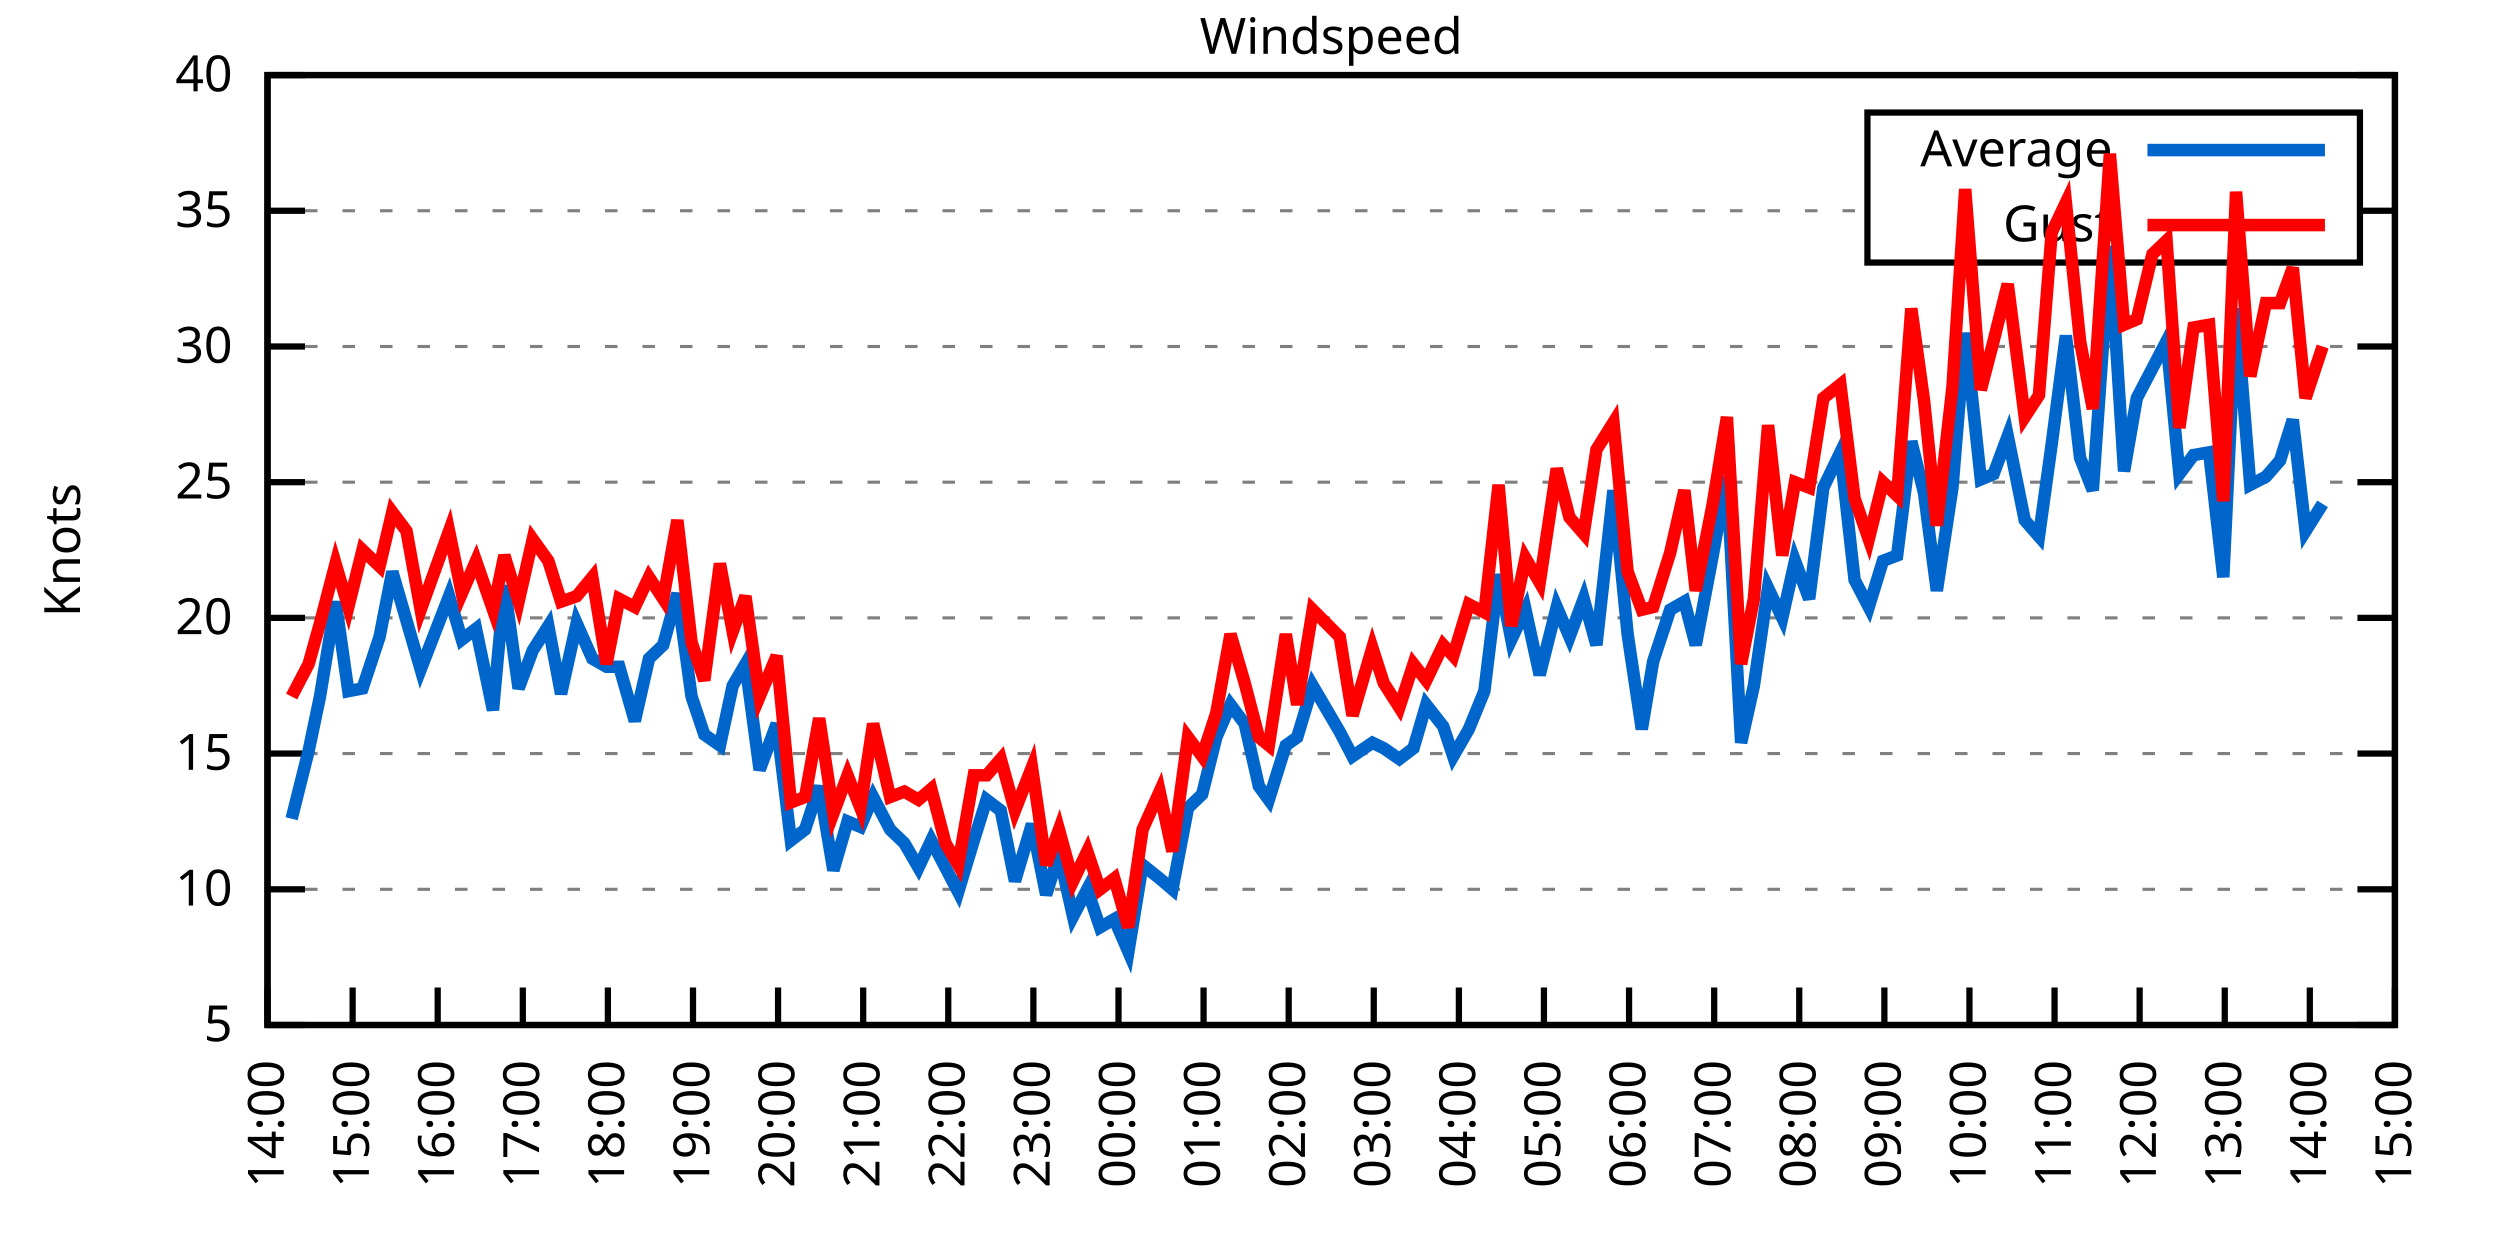
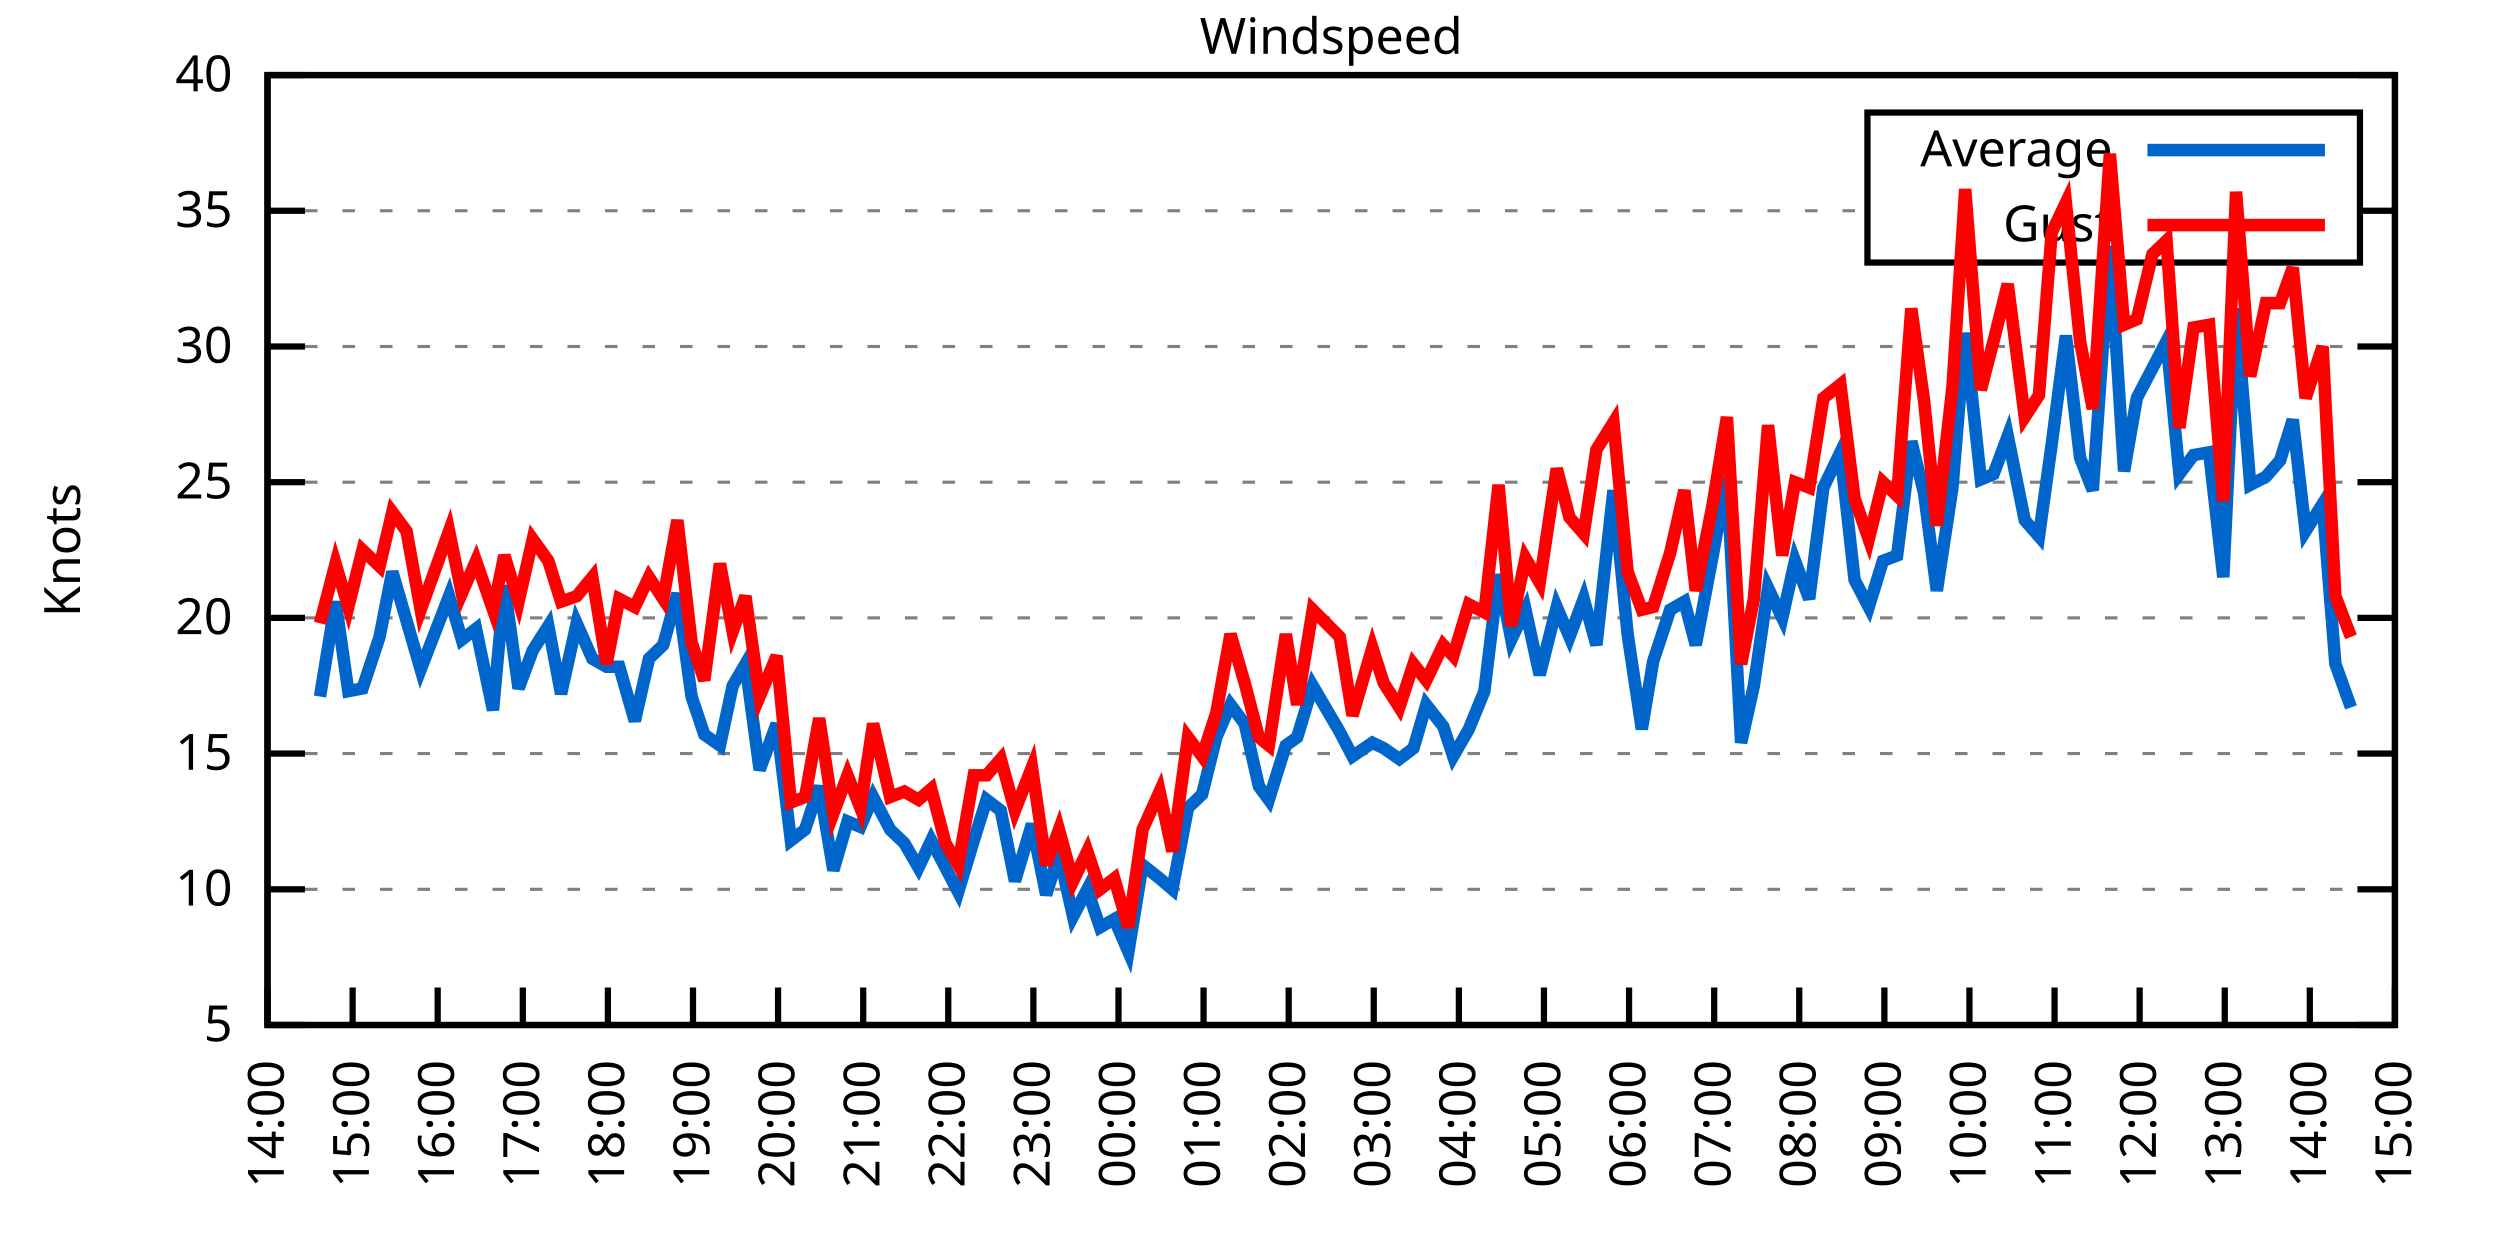
<svg xmlns="http://www.w3.org/2000/svg" xmlns:xlink="http://www.w3.org/1999/xlink" width="400" height="200" viewBox="0 0 400 200">
  <g id="gnuplot_canvas">
    <rect x="0" y="0" width="400" height="200" fill="none" />
    <defs>
      <circle id="gpDot" r="0.5" stroke-width="0.5" stroke="currentColor" />
      <path id="gpPt0" stroke-width="0.333" stroke="currentColor" d="M-1,0 h2 M0,-1 v2" />
      <path id="gpPt1" stroke-width="0.333" stroke="currentColor" d="M-1,-1 L1,1 M1,-1 L-1,1" />
      <path id="gpPt2" stroke-width="0.333" stroke="currentColor" d="M-1,0 L1,0 M0,-1 L0,1 M-1,-1 L1,1 M-1,1 L1,-1" />
      <rect id="gpPt3" stroke-width="0.333" stroke="currentColor" x="-1" y="-1" width="2" height="2" />
      <rect id="gpPt4" stroke-width="0.333" stroke="currentColor" fill="currentColor" x="-1" y="-1" width="2" height="2" />
      <circle id="gpPt5" stroke-width="0.333" stroke="currentColor" cx="0" cy="0" r="1" />
      <use xlink:href="#gpPt5" id="gpPt6" fill="currentColor" stroke="none" />
      <path id="gpPt7" stroke-width="0.333" stroke="currentColor" d="M0,-1.33 L-1.33,0.67 L1.33,0.67 z" />
      <use xlink:href="#gpPt7" id="gpPt8" fill="currentColor" stroke="none" />
      <use xlink:href="#gpPt7" id="gpPt9" stroke="currentColor" transform="rotate(180)" />
      <use xlink:href="#gpPt9" id="gpPt10" fill="currentColor" stroke="none" />
      <use xlink:href="#gpPt3" id="gpPt11" stroke="currentColor" transform="rotate(45)" />
      <use xlink:href="#gpPt11" id="gpPt12" fill="currentColor" stroke="none" />
      <path id="gpPt13" stroke-width="0.333" stroke="currentColor" d="M0,1.330 L1.265,0.411 L0.782,-1.067 L-0.782,-1.076 L-1.265,0.411 z" />
      <use xlink:href="#gpPt13" id="gpPt14" fill="currentColor" stroke="none" />
      <filter id="textbox" filterUnits="objectBoundingBox" x="0" y="0" height="1" width="1">
        <feFlood flood-color="white" flood-opacity="1" result="bgnd" />
        <feComposite in="SourceGraphic" in2="bgnd" operator="atop" />
      </filter>
      <filter id="greybox" filterUnits="objectBoundingBox" x="0" y="0" height="1" width="1">
        <feFlood flood-color="lightgrey" flood-opacity="1" result="grey" />
        <feComposite in="SourceGraphic" in2="grey" operator="atop" />
      </filter>
    </defs>
    <g fill="none" color="white" stroke="currentColor" stroke-width="1.00" stroke-linecap="butt" stroke-linejoin="miter">
</g>
    <g fill="none" color="black" stroke="currentColor" stroke-width="1.00" stroke-linecap="butt" stroke-linejoin="miter">
      <g stroke="none" shape-rendering="crispEdges">
        <polygon fill="rgb(255, 255, 255)" points="42.80,164.00 383.18,164.00 383.18,12.02 42.80,12.02 " />
      </g>
    </g>
    <g fill="none" color="black" stroke="currentColor" stroke-width="1.00" stroke-linecap="butt" stroke-linejoin="miter">
</g>
    <g fill="none" color="black" stroke="black" stroke-width="0.50" stroke-linecap="butt" stroke-linejoin="miter">
</g>
    <g fill="none" color="gray" stroke="currentColor" stroke-width="0.50" stroke-linecap="butt" stroke-linejoin="miter">
      <path stroke="gray" stroke-dasharray="2,4" class="gridline" d="M42.80,164.00 L383.19,164.00  " />
    </g>
    <g fill="none" color="gray" stroke="gray" stroke-width="1.00" stroke-linecap="butt" stroke-linejoin="miter">
</g>
    <g fill="none" color="black" stroke="currentColor" stroke-width="1.00" stroke-linecap="butt" stroke-linejoin="miter">
      <path stroke="black" d="M42.80,164.00 L48.80,164.00 M383.19,164.00 L377.19,164.00  " />
      <g transform="translate(37.20,166.60)" stroke="none" fill="black" font-family="Sans" font-size="8.00" text-anchor="end">
        <text>
          <tspan font-family="Sans"> 5</tspan>
        </text>
      </g>
    </g>
    <g fill="none" color="black" stroke="currentColor" stroke-width="1.00" stroke-linecap="butt" stroke-linejoin="miter">
</g>
    <g fill="none" color="black" stroke="black" stroke-width="0.50" stroke-linecap="butt" stroke-linejoin="miter">
</g>
    <g fill="none" color="gray" stroke="currentColor" stroke-width="0.50" stroke-linecap="butt" stroke-linejoin="miter">
      <path stroke="gray" stroke-dasharray="2,4" class="gridline" d="M42.80,142.29 L383.19,142.29  " />
    </g>
    <g fill="none" color="gray" stroke="gray" stroke-width="1.00" stroke-linecap="butt" stroke-linejoin="miter">
</g>
    <g fill="none" color="black" stroke="currentColor" stroke-width="1.00" stroke-linecap="butt" stroke-linejoin="miter">
      <path stroke="black" d="M42.80,142.29 L48.80,142.29 M383.19,142.29 L377.19,142.29  " />
      <g transform="translate(37.20,144.89)" stroke="none" fill="black" font-family="Sans" font-size="8.00" text-anchor="end">
        <text>
          <tspan font-family="Sans"> 10</tspan>
        </text>
      </g>
    </g>
    <g fill="none" color="black" stroke="currentColor" stroke-width="1.00" stroke-linecap="butt" stroke-linejoin="miter">
</g>
    <g fill="none" color="black" stroke="black" stroke-width="0.50" stroke-linecap="butt" stroke-linejoin="miter">
</g>
    <g fill="none" color="gray" stroke="currentColor" stroke-width="0.50" stroke-linecap="butt" stroke-linejoin="miter">
      <path stroke="gray" stroke-dasharray="2,4" class="gridline" d="M42.80,120.57 L383.19,120.57  " />
    </g>
    <g fill="none" color="gray" stroke="gray" stroke-width="1.00" stroke-linecap="butt" stroke-linejoin="miter">
</g>
    <g fill="none" color="black" stroke="currentColor" stroke-width="1.00" stroke-linecap="butt" stroke-linejoin="miter">
      <path stroke="black" d="M42.80,120.57 L48.80,120.57 M383.19,120.57 L377.19,120.57  " />
      <g transform="translate(37.20,123.17)" stroke="none" fill="black" font-family="Sans" font-size="8.00" text-anchor="end">
        <text>
          <tspan font-family="Sans"> 15</tspan>
        </text>
      </g>
    </g>
    <g fill="none" color="black" stroke="currentColor" stroke-width="1.00" stroke-linecap="butt" stroke-linejoin="miter">
</g>
    <g fill="none" color="black" stroke="black" stroke-width="0.50" stroke-linecap="butt" stroke-linejoin="miter">
</g>
    <g fill="none" color="gray" stroke="currentColor" stroke-width="0.50" stroke-linecap="butt" stroke-linejoin="miter">
      <path stroke="gray" stroke-dasharray="2,4" class="gridline" d="M42.80,98.86 L383.19,98.86  " />
    </g>
    <g fill="none" color="gray" stroke="gray" stroke-width="1.00" stroke-linecap="butt" stroke-linejoin="miter">
</g>
    <g fill="none" color="black" stroke="currentColor" stroke-width="1.00" stroke-linecap="butt" stroke-linejoin="miter">
      <path stroke="black" d="M42.80,98.86 L48.80,98.86 M383.19,98.86 L377.19,98.86  " />
      <g transform="translate(37.20,101.46)" stroke="none" fill="black" font-family="Sans" font-size="8.00" text-anchor="end">
        <text>
          <tspan font-family="Sans"> 20</tspan>
        </text>
      </g>
    </g>
    <g fill="none" color="black" stroke="currentColor" stroke-width="1.00" stroke-linecap="butt" stroke-linejoin="miter">
</g>
    <g fill="none" color="black" stroke="black" stroke-width="0.50" stroke-linecap="butt" stroke-linejoin="miter">
</g>
    <g fill="none" color="gray" stroke="currentColor" stroke-width="0.50" stroke-linecap="butt" stroke-linejoin="miter">
      <path stroke="gray" stroke-dasharray="2,4" class="gridline" d="M42.80,77.15 L383.19,77.15  " />
    </g>
    <g fill="none" color="gray" stroke="gray" stroke-width="1.00" stroke-linecap="butt" stroke-linejoin="miter">
</g>
    <g fill="none" color="black" stroke="currentColor" stroke-width="1.00" stroke-linecap="butt" stroke-linejoin="miter">
      <path stroke="black" d="M42.80,77.15 L48.80,77.15 M383.19,77.15 L377.19,77.15  " />
      <g transform="translate(37.20,79.75)" stroke="none" fill="black" font-family="Sans" font-size="8.00" text-anchor="end">
        <text>
          <tspan font-family="Sans"> 25</tspan>
        </text>
      </g>
    </g>
    <g fill="none" color="black" stroke="currentColor" stroke-width="1.00" stroke-linecap="butt" stroke-linejoin="miter">
</g>
    <g fill="none" color="black" stroke="black" stroke-width="0.50" stroke-linecap="butt" stroke-linejoin="miter">
</g>
    <g fill="none" color="gray" stroke="currentColor" stroke-width="0.50" stroke-linecap="butt" stroke-linejoin="miter">
      <path stroke="gray" stroke-dasharray="2,4" class="gridline" d="M42.80,55.44 L383.19,55.44  " />
    </g>
    <g fill="none" color="gray" stroke="gray" stroke-width="1.00" stroke-linecap="butt" stroke-linejoin="miter">
</g>
    <g fill="none" color="black" stroke="currentColor" stroke-width="1.00" stroke-linecap="butt" stroke-linejoin="miter">
      <path stroke="black" d="M42.80,55.44 L48.80,55.44 M383.19,55.44 L377.19,55.44  " />
      <g transform="translate(37.20,58.04)" stroke="none" fill="black" font-family="Sans" font-size="8.00" text-anchor="end">
        <text>
          <tspan font-family="Sans"> 30</tspan>
        </text>
      </g>
    </g>
    <g fill="none" color="black" stroke="currentColor" stroke-width="1.00" stroke-linecap="butt" stroke-linejoin="miter">
</g>
    <g fill="none" color="black" stroke="black" stroke-width="0.50" stroke-linecap="butt" stroke-linejoin="miter">
</g>
    <g fill="none" color="gray" stroke="currentColor" stroke-width="0.50" stroke-linecap="butt" stroke-linejoin="miter">
      <path stroke="gray" stroke-dasharray="2,4" class="gridline" d="M42.80,33.72 L298.79,33.72 M377.59,33.72 L383.19,33.72  " />
    </g>
    <g fill="none" color="gray" stroke="gray" stroke-width="1.00" stroke-linecap="butt" stroke-linejoin="miter">
</g>
    <g fill="none" color="black" stroke="currentColor" stroke-width="1.00" stroke-linecap="butt" stroke-linejoin="miter">
      <path stroke="black" d="M42.80,33.72 L48.80,33.72 M383.19,33.72 L377.19,33.72  " />
      <g transform="translate(37.20,36.32)" stroke="none" fill="black" font-family="Sans" font-size="8.00" text-anchor="end">
        <text>
          <tspan font-family="Sans"> 35</tspan>
        </text>
      </g>
    </g>
    <g fill="none" color="black" stroke="currentColor" stroke-width="1.00" stroke-linecap="butt" stroke-linejoin="miter">
</g>
    <g fill="none" color="black" stroke="black" stroke-width="0.50" stroke-linecap="butt" stroke-linejoin="miter">
</g>
    <g fill="none" color="gray" stroke="currentColor" stroke-width="0.50" stroke-linecap="butt" stroke-linejoin="miter">
      <path stroke="gray" stroke-dasharray="2,4" class="gridline" d="M42.80,12.01 L383.19,12.01  " />
    </g>
    <g fill="none" color="gray" stroke="gray" stroke-width="1.00" stroke-linecap="butt" stroke-linejoin="miter">
</g>
    <g fill="none" color="black" stroke="currentColor" stroke-width="1.00" stroke-linecap="butt" stroke-linejoin="miter">
      <path stroke="black" d="M42.80,12.01 L48.80,12.01 M383.19,12.01 L377.19,12.01  " />
      <g transform="translate(37.20,14.61)" stroke="none" fill="black" font-family="Sans" font-size="8.00" text-anchor="end">
        <text>
          <tspan font-family="Sans"> 40</tspan>
        </text>
      </g>
    </g>
    <g fill="none" color="black" stroke="currentColor" stroke-width="1.00" stroke-linecap="butt" stroke-linejoin="miter">
      <path stroke="black" d="M42.80,164.00 L42.80,158.00  " />
      <g transform="translate(45.40,169.60) rotate(270.00)" stroke="none" fill="black" font-family="Sans" font-size="8.00" text-anchor="end">
        <text>
          <tspan font-family="Sans">14:00</tspan>
        </text>
      </g>
    </g>
    <g fill="none" color="black" stroke="currentColor" stroke-width="1.00" stroke-linecap="butt" stroke-linejoin="miter">
      <path stroke="black" d="M56.42,164.00 L56.42,158.00  " />
      <g transform="translate(59.02,169.60) rotate(270.00)" stroke="none" fill="black" font-family="Sans" font-size="8.00" text-anchor="end">
        <text>
          <tspan font-family="Sans">15:00</tspan>
        </text>
      </g>
    </g>
    <g fill="none" color="black" stroke="currentColor" stroke-width="1.00" stroke-linecap="butt" stroke-linejoin="miter">
      <path stroke="black" d="M70.03,164.00 L70.03,158.00  " />
      <g transform="translate(72.63,169.60) rotate(270.00)" stroke="none" fill="black" font-family="Sans" font-size="8.00" text-anchor="end">
        <text>
          <tspan font-family="Sans">16:00</tspan>
        </text>
      </g>
    </g>
    <g fill="none" color="black" stroke="currentColor" stroke-width="1.00" stroke-linecap="butt" stroke-linejoin="miter">
      <path stroke="black" d="M83.65,164.00 L83.65,158.00  " />
      <g transform="translate(86.25,169.60) rotate(270.00)" stroke="none" fill="black" font-family="Sans" font-size="8.00" text-anchor="end">
        <text>
          <tspan font-family="Sans">17:00</tspan>
        </text>
      </g>
    </g>
    <g fill="none" color="black" stroke="currentColor" stroke-width="1.00" stroke-linecap="butt" stroke-linejoin="miter">
      <path stroke="black" d="M97.26,164.00 L97.26,158.00  " />
      <g transform="translate(99.86,169.60) rotate(270.00)" stroke="none" fill="black" font-family="Sans" font-size="8.00" text-anchor="end">
        <text>
          <tspan font-family="Sans">18:00</tspan>
        </text>
      </g>
    </g>
    <g fill="none" color="black" stroke="currentColor" stroke-width="1.00" stroke-linecap="butt" stroke-linejoin="miter">
      <path stroke="black" d="M110.88,164.00 L110.88,158.00  " />
      <g transform="translate(113.48,169.60) rotate(270.00)" stroke="none" fill="black" font-family="Sans" font-size="8.00" text-anchor="end">
        <text>
          <tspan font-family="Sans">19:00</tspan>
        </text>
      </g>
    </g>
    <g fill="none" color="black" stroke="currentColor" stroke-width="1.00" stroke-linecap="butt" stroke-linejoin="miter">
      <path stroke="black" d="M124.49,164.00 L124.49,158.00  " />
      <g transform="translate(127.09,169.60) rotate(270.00)" stroke="none" fill="black" font-family="Sans" font-size="8.00" text-anchor="end">
        <text>
          <tspan font-family="Sans">20:00</tspan>
        </text>
      </g>
    </g>
    <g fill="none" color="black" stroke="currentColor" stroke-width="1.00" stroke-linecap="butt" stroke-linejoin="miter">
      <path stroke="black" d="M138.11,164.00 L138.11,158.00  " />
      <g transform="translate(140.71,169.60) rotate(270.00)" stroke="none" fill="black" font-family="Sans" font-size="8.00" text-anchor="end">
        <text>
          <tspan font-family="Sans">21:00</tspan>
        </text>
      </g>
    </g>
    <g fill="none" color="black" stroke="currentColor" stroke-width="1.00" stroke-linecap="butt" stroke-linejoin="miter">
      <path stroke="black" d="M151.72,164.00 L151.72,158.00  " />
      <g transform="translate(154.32,169.60) rotate(270.00)" stroke="none" fill="black" font-family="Sans" font-size="8.00" text-anchor="end">
        <text>
          <tspan font-family="Sans">22:00</tspan>
        </text>
      </g>
    </g>
    <g fill="none" color="black" stroke="currentColor" stroke-width="1.00" stroke-linecap="butt" stroke-linejoin="miter">
      <path stroke="black" d="M165.34,164.00 L165.34,158.00  " />
      <g transform="translate(167.94,169.60) rotate(270.00)" stroke="none" fill="black" font-family="Sans" font-size="8.00" text-anchor="end">
        <text>
          <tspan font-family="Sans">23:00</tspan>
        </text>
      </g>
    </g>
    <g fill="none" color="black" stroke="currentColor" stroke-width="1.00" stroke-linecap="butt" stroke-linejoin="miter">
      <path stroke="black" d="M178.96,164.00 L178.96,158.00  " />
      <g transform="translate(181.56,169.60) rotate(270.00)" stroke="none" fill="black" font-family="Sans" font-size="8.00" text-anchor="end">
        <text>
          <tspan font-family="Sans">00:00</tspan>
        </text>
      </g>
    </g>
    <g fill="none" color="black" stroke="currentColor" stroke-width="1.00" stroke-linecap="butt" stroke-linejoin="miter">
      <path stroke="black" d="M192.57,164.00 L192.57,158.00  " />
      <g transform="translate(195.17,169.60) rotate(270.00)" stroke="none" fill="black" font-family="Sans" font-size="8.00" text-anchor="end">
        <text>
          <tspan font-family="Sans">01:00</tspan>
        </text>
      </g>
    </g>
    <g fill="none" color="black" stroke="currentColor" stroke-width="1.00" stroke-linecap="butt" stroke-linejoin="miter">
      <path stroke="black" d="M206.19,164.00 L206.19,158.00  " />
      <g transform="translate(208.79,169.60) rotate(270.00)" stroke="none" fill="black" font-family="Sans" font-size="8.00" text-anchor="end">
        <text>
          <tspan font-family="Sans">02:00</tspan>
        </text>
      </g>
    </g>
    <g fill="none" color="black" stroke="currentColor" stroke-width="1.00" stroke-linecap="butt" stroke-linejoin="miter">
      <path stroke="black" d="M219.80,164.00 L219.80,158.00  " />
      <g transform="translate(222.40,169.60) rotate(270.00)" stroke="none" fill="black" font-family="Sans" font-size="8.00" text-anchor="end">
        <text>
          <tspan font-family="Sans">03:00</tspan>
        </text>
      </g>
    </g>
    <g fill="none" color="black" stroke="currentColor" stroke-width="1.00" stroke-linecap="butt" stroke-linejoin="miter">
      <path stroke="black" d="M233.42,164.00 L233.42,158.00  " />
      <g transform="translate(236.02,169.60) rotate(270.00)" stroke="none" fill="black" font-family="Sans" font-size="8.00" text-anchor="end">
        <text>
          <tspan font-family="Sans">04:00</tspan>
        </text>
      </g>
    </g>
    <g fill="none" color="black" stroke="currentColor" stroke-width="1.00" stroke-linecap="butt" stroke-linejoin="miter">
      <path stroke="black" d="M247.03,164.00 L247.03,158.00  " />
      <g transform="translate(249.63,169.60) rotate(270.00)" stroke="none" fill="black" font-family="Sans" font-size="8.00" text-anchor="end">
        <text>
          <tspan font-family="Sans">05:00</tspan>
        </text>
      </g>
    </g>
    <g fill="none" color="black" stroke="currentColor" stroke-width="1.00" stroke-linecap="butt" stroke-linejoin="miter">
      <path stroke="black" d="M260.65,164.00 L260.65,158.00  " />
      <g transform="translate(263.25,169.60) rotate(270.00)" stroke="none" fill="black" font-family="Sans" font-size="8.00" text-anchor="end">
        <text>
          <tspan font-family="Sans">06:00</tspan>
        </text>
      </g>
    </g>
    <g fill="none" color="black" stroke="currentColor" stroke-width="1.00" stroke-linecap="butt" stroke-linejoin="miter">
      <path stroke="black" d="M274.27,164.00 L274.27,158.00  " />
      <g transform="translate(276.87,169.60) rotate(270.00)" stroke="none" fill="black" font-family="Sans" font-size="8.00" text-anchor="end">
        <text>
          <tspan font-family="Sans">07:00</tspan>
        </text>
      </g>
    </g>
    <g fill="none" color="black" stroke="currentColor" stroke-width="1.00" stroke-linecap="butt" stroke-linejoin="miter">
      <path stroke="black" d="M287.88,164.00 L287.88,158.00  " />
      <g transform="translate(290.48,169.60) rotate(270.00)" stroke="none" fill="black" font-family="Sans" font-size="8.00" text-anchor="end">
        <text>
          <tspan font-family="Sans">08:00</tspan>
        </text>
      </g>
    </g>
    <g fill="none" color="black" stroke="currentColor" stroke-width="1.00" stroke-linecap="butt" stroke-linejoin="miter">
      <path stroke="black" d="M301.50,164.00 L301.50,158.00  " />
      <g transform="translate(304.10,169.60) rotate(270.00)" stroke="none" fill="black" font-family="Sans" font-size="8.00" text-anchor="end">
        <text>
          <tspan font-family="Sans">09:00</tspan>
        </text>
      </g>
    </g>
    <g fill="none" color="black" stroke="currentColor" stroke-width="1.00" stroke-linecap="butt" stroke-linejoin="miter">
      <path stroke="black" d="M315.11,164.00 L315.11,158.00  " />
      <g transform="translate(317.71,169.60) rotate(270.00)" stroke="none" fill="black" font-family="Sans" font-size="8.00" text-anchor="end">
        <text>
          <tspan font-family="Sans">10:00</tspan>
        </text>
      </g>
    </g>
    <g fill="none" color="black" stroke="currentColor" stroke-width="1.00" stroke-linecap="butt" stroke-linejoin="miter">
      <path stroke="black" d="M328.73,164.00 L328.73,158.00  " />
      <g transform="translate(331.33,169.60) rotate(270.00)" stroke="none" fill="black" font-family="Sans" font-size="8.00" text-anchor="end">
        <text>
          <tspan font-family="Sans">11:00</tspan>
        </text>
      </g>
    </g>
    <g fill="none" color="black" stroke="currentColor" stroke-width="1.00" stroke-linecap="butt" stroke-linejoin="miter">
      <path stroke="black" d="M342.34,164.00 L342.34,158.00  " />
      <g transform="translate(344.94,169.60) rotate(270.00)" stroke="none" fill="black" font-family="Sans" font-size="8.00" text-anchor="end">
        <text>
          <tspan font-family="Sans">12:00</tspan>
        </text>
      </g>
    </g>
    <g fill="none" color="black" stroke="currentColor" stroke-width="1.00" stroke-linecap="butt" stroke-linejoin="miter">
      <path stroke="black" d="M355.96,164.00 L355.96,158.00  " />
      <g transform="translate(358.56,169.60) rotate(270.00)" stroke="none" fill="black" font-family="Sans" font-size="8.00" text-anchor="end">
        <text>
          <tspan font-family="Sans">13:00</tspan>
        </text>
      </g>
    </g>
    <g fill="none" color="black" stroke="currentColor" stroke-width="1.00" stroke-linecap="butt" stroke-linejoin="miter">
      <path stroke="black" d="M369.57,164.00 L369.57,158.00  " />
      <g transform="translate(372.17,169.60) rotate(270.00)" stroke="none" fill="black" font-family="Sans" font-size="8.00" text-anchor="end">
        <text>
          <tspan font-family="Sans">14:00</tspan>
        </text>
      </g>
    </g>
    <g fill="none" color="black" stroke="currentColor" stroke-width="1.00" stroke-linecap="butt" stroke-linejoin="miter">
      <path stroke="black" d="M383.19,164.00 L383.19,158.00  " />
      <g transform="translate(385.79,169.60) rotate(270.00)" stroke="none" fill="black" font-family="Sans" font-size="8.00" text-anchor="end">
        <text>
          <tspan font-family="Sans">15:00</tspan>
        </text>
      </g>
    </g>
    <g fill="none" color="black" stroke="currentColor" stroke-width="1.00" stroke-linecap="butt" stroke-linejoin="miter">
</g>
    <g fill="none" color="black" stroke="currentColor" stroke-width="1.00" stroke-linecap="butt" stroke-linejoin="miter">
      <path stroke="black" d="M42.80,12.01 L42.80,164.00 L383.19,164.00 L383.19,12.01 L42.80,12.01 Z  " />
    </g>
    <g fill="none" color="black" stroke="currentColor" stroke-width="1.00" stroke-linecap="butt" stroke-linejoin="miter">
</g>
    <g fill="none" color="black" stroke="currentColor" stroke-width="1.00" stroke-linecap="butt" stroke-linejoin="miter">
      <path stroke="black" d="M298.79,42.01 L298.79,18.01 L377.59,18.01 L377.59,42.01 L298.79,42.01 Z  " />
    </g>
    <g id="Windspeed_plot_1">
      <g fill="none" color="white" stroke="black" stroke-width="2.00" stroke-linecap="butt" stroke-linejoin="miter">
</g>
      <g fill="none" color="black" stroke="currentColor" stroke-width="2.00" stroke-linecap="butt" stroke-linejoin="miter">
        <g transform="translate(337.99,26.61)" stroke="none" fill="black" font-family="Sans" font-size="8.00" text-anchor="end">
          <text>
            <tspan font-family="Sans">Average</tspan>
          </text>
        </g>
      </g>
      <g fill="none" color="black" stroke="currentColor" stroke-width="2.00" stroke-linecap="butt" stroke-linejoin="miter">
-         <path stroke="rgb(  0, 102, 204)" d="M343.59,24.01 L371.99,24.01 M46.66,131.00 L49.38,120.14 L51.20,111.45 L53.69,96.26 L55.73,110.59 L58.00,110.15   L60.73,101.90 L62.77,91.48 L65.04,99.30 L67.31,107.11 L71.85,95.39 L73.89,102.34 L76.16,100.60 L78.88,113.63   L80.70,93.65 L82.97,110.15 L85.24,104.07 L87.73,100.16 L89.77,111.02 L92.27,99.73 L94.77,105.38 L97.04,106.68   L99.08,106.68 L101.57,115.36 L103.84,105.38 L106.11,103.20 L108.38,94.95 L110.65,111.45 L112.69,117.53 L115.19,119.27   L117.23,109.72 L119.27,106.24 L121.54,123.18 L124.27,115.80 L126.54,134.47 L128.81,132.73 L131.07,125.79 L133.34,139.25   L135.61,131.43 L137.66,132.30 L139.70,127.52 L142.42,132.73 L144.69,134.90 L146.96,138.81 L149.00,134.47 L151.27,138.81   L153.31,142.72 L155.81,134.47 L157.85,127.96 L160.12,129.69 L162.39,140.98 L165.11,131.86 L167.38,143.16 L169.43,136.64   L171.69,146.63 L173.96,142.29 L176.01,148.37 L178.28,147.06 L180.54,152.28 L182.81,138.38 L185.54,140.55 L187.58,142.29   L190.08,129.26 L192.34,127.09 L194.61,117.97 L196.88,112.76 L199.15,115.80 L201.42,125.79 L203.01,127.96 L205.73,119.27   L207.55,117.97 L210.04,109.72 L214.36,117.10 L216.40,121.01 L219.58,118.84 L221.39,119.71 L223.89,121.44 L226.16,119.71   L228.20,112.76 L230.92,116.23 L232.51,121.01 L235.01,116.67 L237.50,110.59 L239.77,91.91 L241.81,102.34 L244.08,97.56   L246.35,107.98 L249.08,97.12 L251.12,101.90 L253.39,95.82 L255.43,103.20 L258.15,78.45 L260.42,101.47 L262.69,116.67   L264.51,105.81 L267.23,97.56 L269.50,96.26 L271.32,103.20 L274.04,88.87 L276.31,76.28 L278.58,118.84 L280.62,109.72   L282.89,94.08 L285.16,98.86 L287.20,89.74 L289.47,95.82 L291.74,78.02 L294.46,72.37 L296.73,92.78 L299.00,97.12   L301.27,89.74 L303.54,88.87 L305.81,70.63 L307.85,78.89 L309.89,94.52 L312.39,78.02 L314.43,53.26 L316.93,76.71   L318.97,75.85 L321.24,69.77 L323.96,83.23 L326.23,85.83 L328.27,71.07 L330.54,53.70 L332.81,73.24 L334.85,78.45   L337.58,39.37 L339.85,75.41 L341.89,63.69 L344.39,58.91 L346.65,54.57 L348.70,75.85 L350.97,72.81 L353.46,72.37   L355.73,92.35 L357.77,49.36 L360.04,77.58 L362.54,76.28 L364.81,73.67 L366.85,67.16 L368.89,84.97 L371.62,80.62    " />
+         <path stroke="rgb(  0, 102, 204)" d="M343.59,24.01 L371.99,24.01 M51.20,111.45 L53.69,96.26 L55.73,110.59 L58.00,110.15 L60.73,101.90 L62.77,91.48   L65.04,99.30 L67.31,107.11 L71.85,95.39 L73.89,102.34 L76.16,100.60 L78.88,113.63 L80.70,93.65 L82.97,110.15   L85.24,104.07 L87.73,100.16 L89.77,111.02 L92.27,99.73 L94.77,105.38 L97.04,106.68 L99.08,106.68 L101.57,115.36   L103.84,105.38 L106.11,103.20 L108.38,94.95 L110.65,111.45 L112.69,117.53 L115.19,119.27 L117.23,109.72 L119.27,106.24   L121.54,123.18 L124.27,115.80 L126.54,134.47 L128.81,132.73 L131.07,125.79 L133.34,139.25 L135.61,131.43 L137.66,132.30   L139.70,127.52 L142.42,132.73 L144.69,134.90 L146.96,138.81 L149.00,134.47 L151.27,138.81 L153.31,142.72 L155.81,134.47   L157.85,127.96 L160.12,129.69 L162.39,140.98 L165.11,131.86 L167.38,143.16 L169.43,136.64 L171.69,146.63 L173.96,142.29   L176.01,148.37 L178.28,147.06 L180.54,152.28 L182.81,138.38 L185.54,140.55 L187.58,142.29 L190.08,129.26 L192.34,127.09   L194.61,117.97 L196.88,112.76 L199.15,115.80 L201.42,125.79 L203.01,127.96 L205.73,119.27 L207.55,117.97 L210.04,109.72   L214.36,117.10 L216.40,121.01 L219.58,118.84 L221.39,119.71 L223.89,121.44 L226.16,119.71 L228.20,112.76 L230.92,116.23   L232.51,121.01 L235.01,116.67 L237.50,110.59 L239.77,91.91 L241.81,102.34 L244.08,97.56 L246.35,107.98 L249.08,97.12   L251.12,101.90 L253.39,95.82 L255.43,103.20 L258.15,78.45 L260.42,101.47 L262.69,116.67 L264.51,105.81 L267.23,97.56   L269.50,96.26 L271.32,103.20 L274.04,88.87 L276.31,76.28 L278.58,118.84 L280.62,109.72 L282.89,94.08 L285.16,98.86   L287.20,89.74 L289.47,95.82 L291.74,78.02 L294.46,72.37 L296.73,92.78 L299.00,97.12 L301.27,89.74 L303.54,88.87   L305.81,70.63 L307.85,78.89 L309.89,94.52 L312.39,78.02 L314.43,53.26 L316.93,76.71 L318.97,75.85 L321.24,69.77   L323.96,83.23 L326.23,85.83 L328.27,71.07 L330.54,53.70 L332.81,73.24 L334.85,78.45 L337.58,39.37 L339.85,75.41   L341.89,63.69 L344.39,58.91 L346.65,54.57 L348.70,75.85 L350.97,72.81 L353.46,72.37 L355.73,92.35 L357.77,49.36   L360.04,77.58 L362.54,76.28 L364.81,73.67 L366.85,67.16 L368.89,84.97 L371.62,80.62 L373.66,106.24 L376.16,113.19    " />
      </g>
    </g>
    <g id="Windspeed_plot_2">
      <g fill="none" color="black" stroke="currentColor" stroke-width="2.00" stroke-linecap="butt" stroke-linejoin="miter">
        <g transform="translate(337.99,38.61)" stroke="none" fill="black" font-family="Sans" font-size="8.00" text-anchor="end">
          <text>
            <tspan font-family="Sans">Gust</tspan>
          </text>
        </g>
      </g>
      <g fill="none" color="black" stroke="currentColor" stroke-width="2.00" stroke-linecap="butt" stroke-linejoin="miter">
-         <path stroke="rgb(255,   0,   0)" d="M343.59,36.01 L371.99,36.01 M46.66,111.45 L49.38,106.24 L51.20,99.73 L53.69,90.18 L55.73,97.12 L58.00,88.00   L60.73,90.61 L62.77,81.93 L65.04,84.97 L67.31,97.56 L71.85,84.97 L73.89,94.95 L76.16,89.74 L78.88,97.56   L80.70,88.87 L82.97,96.26 L85.24,86.27 L87.73,89.74 L89.77,96.26 L92.27,95.39 L94.77,92.35 L97.04,106.24   L99.08,95.82 L101.57,97.12 L103.84,92.35 L106.11,95.82 L108.38,83.23 L110.65,102.77 L112.69,108.85 L115.19,90.18   L117.23,101.03 L119.27,95.39 L121.54,111.45 L124.27,104.94 L126.54,128.39 L128.81,127.52 L131.07,114.93 L133.34,130.13   L135.61,124.05 L137.66,129.26 L139.70,115.80 L142.42,127.52 L144.69,126.65 L146.96,127.96 L149.00,126.22 L151.27,134.90   L153.31,138.38 L155.81,124.05 L157.85,124.05 L160.12,121.44 L162.39,129.69 L165.11,122.75 L167.38,138.38 L169.43,132.73   L171.69,140.98 L173.96,136.21 L176.01,142.29 L178.28,140.55 L180.54,148.37 L182.81,132.73 L185.54,126.65 L187.58,136.21   L190.08,117.97 L192.34,121.01 L194.61,114.06 L196.88,101.47 L199.15,109.28 L201.42,117.97 L203.01,119.27 L205.73,101.47   L207.55,112.76 L210.04,97.56 L214.36,101.90 L216.40,114.49 L219.58,103.64 L221.39,109.28 L223.89,113.19 L226.16,106.24   L228.20,108.85 L230.92,103.20 L232.51,104.94 L235.01,96.69 L237.50,97.99 L239.77,77.58 L241.81,100.16 L244.08,89.31   L246.35,93.22 L249.08,74.98 L251.12,82.79 L253.39,85.40 L255.43,71.94 L258.15,67.59 L260.42,91.48 L262.69,97.56   L264.51,97.12 L267.23,88.44 L269.50,78.45 L271.32,94.52 L274.04,80.62 L276.31,66.73 L278.58,106.24 L280.62,95.82   L282.89,68.03 L285.16,88.87 L287.20,77.15 L289.47,78.02 L291.74,63.69 L294.46,61.52 L296.73,79.75 L299.00,86.27   L301.27,77.15 L303.54,79.32 L305.81,49.36 L307.85,64.12 L309.89,84.10 L312.39,61.95 L314.43,30.25 L316.93,62.38   L318.97,54.57 L321.24,45.45 L323.96,66.73 L326.23,63.25 L328.27,37.20 L330.54,32.42 L332.81,54.57 L334.85,65.42   L337.58,24.60 L339.85,51.96 L341.89,51.09 L344.39,40.67 L346.65,38.50 L348.70,68.46 L350.97,52.40 L353.46,51.96   L355.73,80.19 L357.77,30.68 L360.04,60.21 L362.54,48.49 L364.81,48.49 L366.85,42.84 L368.89,63.69 L371.62,55.44    " />
+         <path stroke="rgb(255,   0,   0)" d="M343.59,36.01 L371.99,36.01 M51.20,99.73 L53.69,90.18 L55.73,97.12 L58.00,88.00 L60.73,90.61 L62.77,81.93   L65.04,84.97 L67.31,97.56 L71.85,84.97 L73.89,94.95 L76.16,89.74 L78.88,97.56 L80.70,88.87 L82.97,96.26   L85.24,86.27 L87.73,89.74 L89.77,96.26 L92.27,95.39 L94.77,92.35 L97.04,106.24 L99.08,95.82 L101.57,97.12   L103.84,92.35 L106.11,95.82 L108.38,83.23 L110.65,102.77 L112.69,108.85 L115.19,90.18 L117.23,101.03 L119.27,95.39   L121.54,111.45 L124.27,104.94 L126.54,128.39 L128.81,127.52 L131.07,114.93 L133.34,130.13 L135.61,124.05 L137.66,129.26   L139.70,115.80 L142.42,127.52 L144.69,126.65 L146.96,127.96 L149.00,126.22 L151.27,134.90 L153.31,138.38 L155.81,124.05   L157.85,124.05 L160.12,121.44 L162.39,129.69 L165.11,122.75 L167.38,138.38 L169.43,132.73 L171.69,140.98 L173.96,136.21   L176.01,142.29 L178.28,140.55 L180.54,148.37 L182.81,132.73 L185.54,126.65 L187.58,136.21 L190.08,117.97 L192.34,121.01   L194.61,114.06 L196.88,101.47 L199.15,109.28 L201.42,117.97 L203.01,119.27 L205.73,101.47 L207.55,112.76 L210.04,97.56   L214.36,101.90 L216.40,114.49 L219.58,103.64 L221.39,109.28 L223.89,113.19 L226.16,106.24 L228.20,108.85 L230.92,103.20   L232.51,104.94 L235.01,96.69 L237.50,97.99 L239.77,77.58 L241.81,100.16 L244.08,89.31 L246.35,93.22 L249.08,74.98   L251.12,82.79 L253.39,85.40 L255.43,71.94 L258.15,67.59 L260.42,91.48 L262.69,97.56 L264.51,97.12 L267.23,88.44   L269.50,78.45 L271.32,94.52 L274.04,80.62 L276.31,66.73 L278.58,106.24 L280.62,95.82 L282.89,68.03 L285.16,88.87   L287.20,77.15 L289.47,78.02 L291.74,63.69 L294.46,61.52 L296.73,79.75 L299.00,86.27 L301.27,77.15 L303.54,79.32   L305.81,49.36 L307.85,64.12 L309.89,84.10 L312.39,61.95 L314.43,30.25 L316.93,62.38 L318.97,54.57 L321.24,45.45   L323.96,66.73 L326.23,63.25 L328.27,37.20 L330.54,32.42 L332.81,54.57 L334.85,65.42 L337.58,24.60 L339.85,51.96   L341.89,51.09 L344.39,40.67 L346.65,38.50 L348.70,68.46 L350.97,52.40 L353.46,51.96 L355.73,80.19 L357.77,30.68   L360.04,60.21 L362.54,48.49 L364.81,48.49 L366.85,42.84 L368.89,63.69 L371.62,55.44 L373.66,95.39 L376.16,101.90    " />
      </g>
    </g>
    <g fill="none" color="black" stroke="currentColor" stroke-width="2.00" stroke-linecap="butt" stroke-linejoin="miter">
</g>
    <g fill="none" color="black" stroke="black" stroke-width="1.00" stroke-linecap="butt" stroke-linejoin="miter">
</g>
    <g fill="none" color="black" stroke="currentColor" stroke-width="1.00" stroke-linecap="butt" stroke-linejoin="miter">
      <path stroke="black" d="M42.80,12.01 L42.80,164.00 L383.19,164.00 L383.19,12.01 L42.80,12.01 Z  " />
      <g transform="translate(12.80,88.01) rotate(270.00)" stroke="none" fill="black" font-family="Sans" font-size="8.00" text-anchor="middle">
        <text>
          <tspan font-family="Sans">Knots</tspan>
        </text>
      </g>
    </g>
    <g fill="none" color="black" stroke="currentColor" stroke-width="1.00" stroke-linecap="butt" stroke-linejoin="miter">
</g>
    <g fill="none" color="black" stroke="currentColor" stroke-width="1.00" stroke-linecap="butt" stroke-linejoin="miter">
      <g transform="translate(212.99,8.61)" stroke="none" fill="black" font-family="Sans" font-size="8.00" text-anchor="middle">
        <text>
          <tspan font-family="Sans">Windspeed</tspan>
        </text>
      </g>
    </g>
    <g fill="none" color="black" stroke="currentColor" stroke-width="1.00" stroke-linecap="butt" stroke-linejoin="miter">
</g>
  </g>
</svg>
